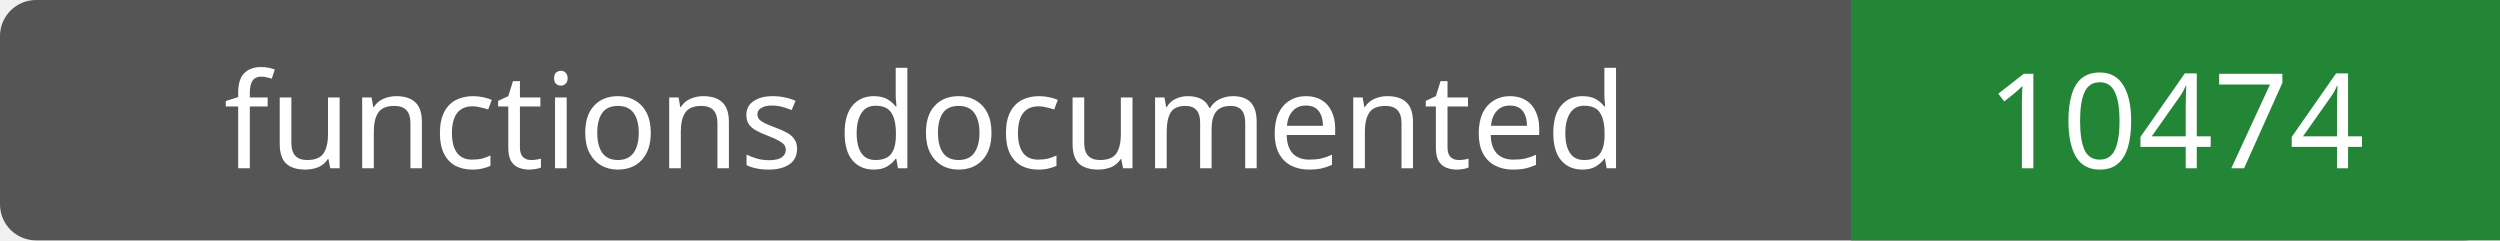
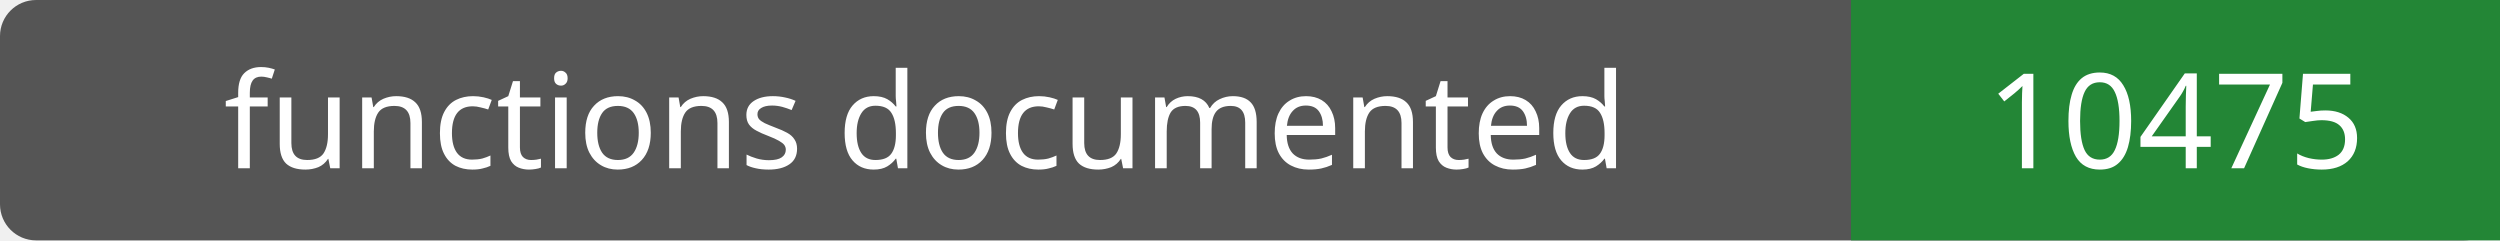
- <svg xmlns="http://www.w3.org/2000/svg" width="208" height="20" role="img" aria-label="functions documented: 10474">
+ <svg xmlns="http://www.w3.org/2000/svg" width="208" height="20" role="img" aria-label="functions documented: 10475">
  <rect width="208" height="20" rx="3" fill="#555" />
  <path fill="#238636" d="M154 0h54v20H154z" />
  <g fill="#fff" text-anchor="middle" font-family="Verdana,sans-serif" font-size="11">
    <text x="77.0" y="14">functions documented</text>
-     <text x="181.0" y="14">10474</text>
+     <text x="181.0" y="14">10475</text>
  </g>
</svg>
